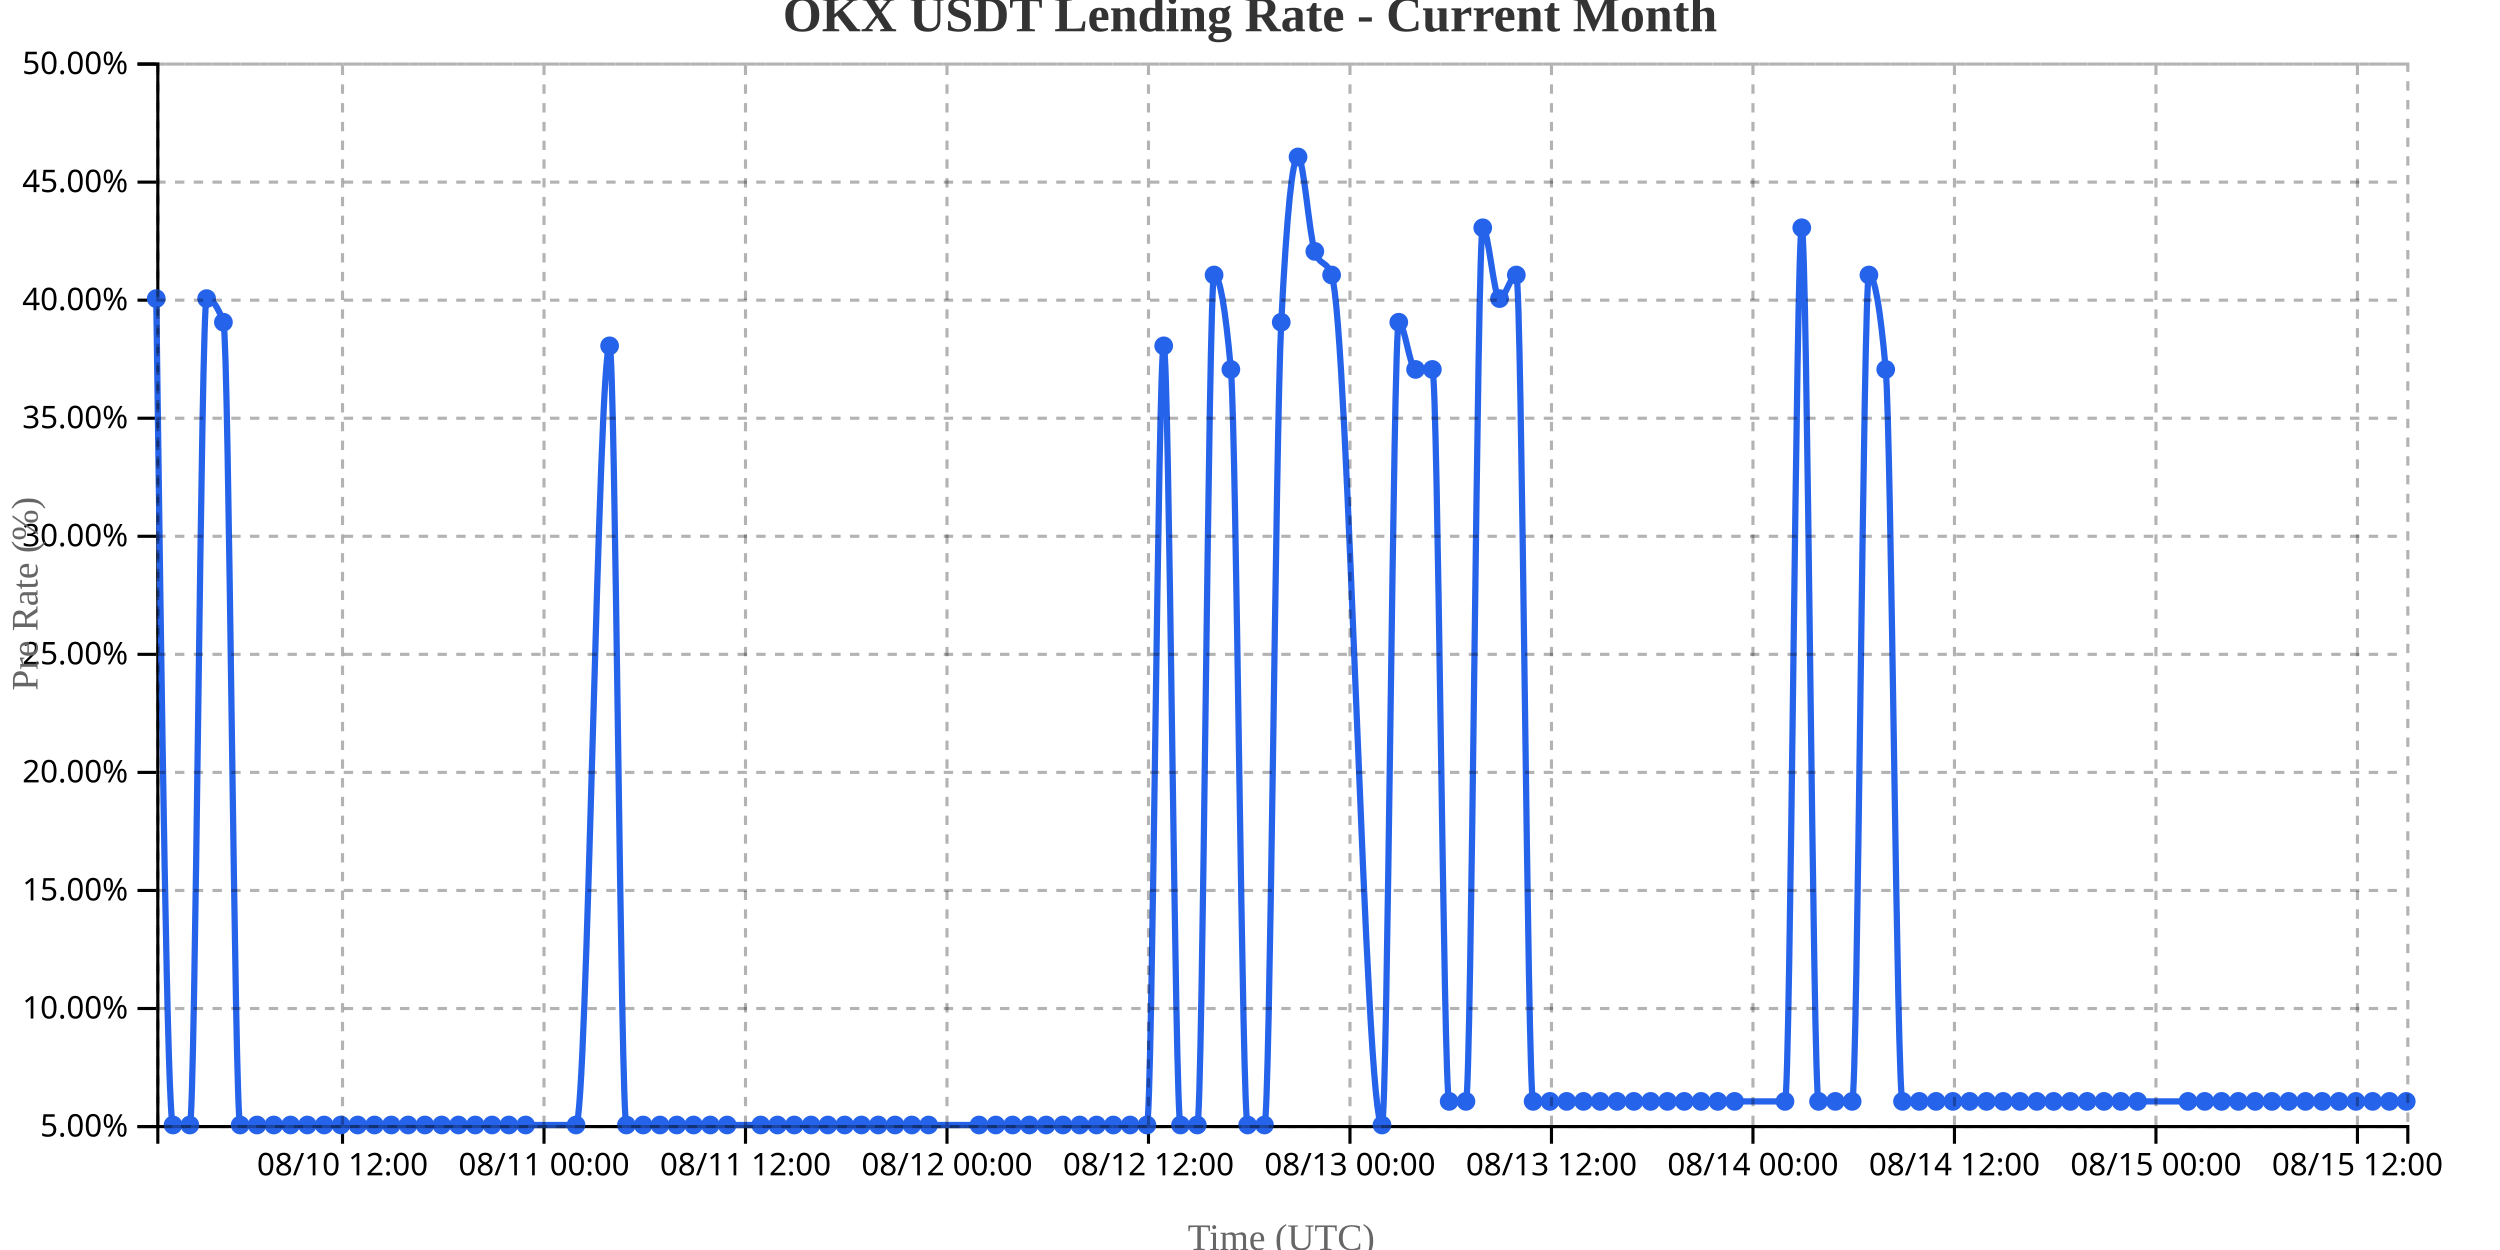
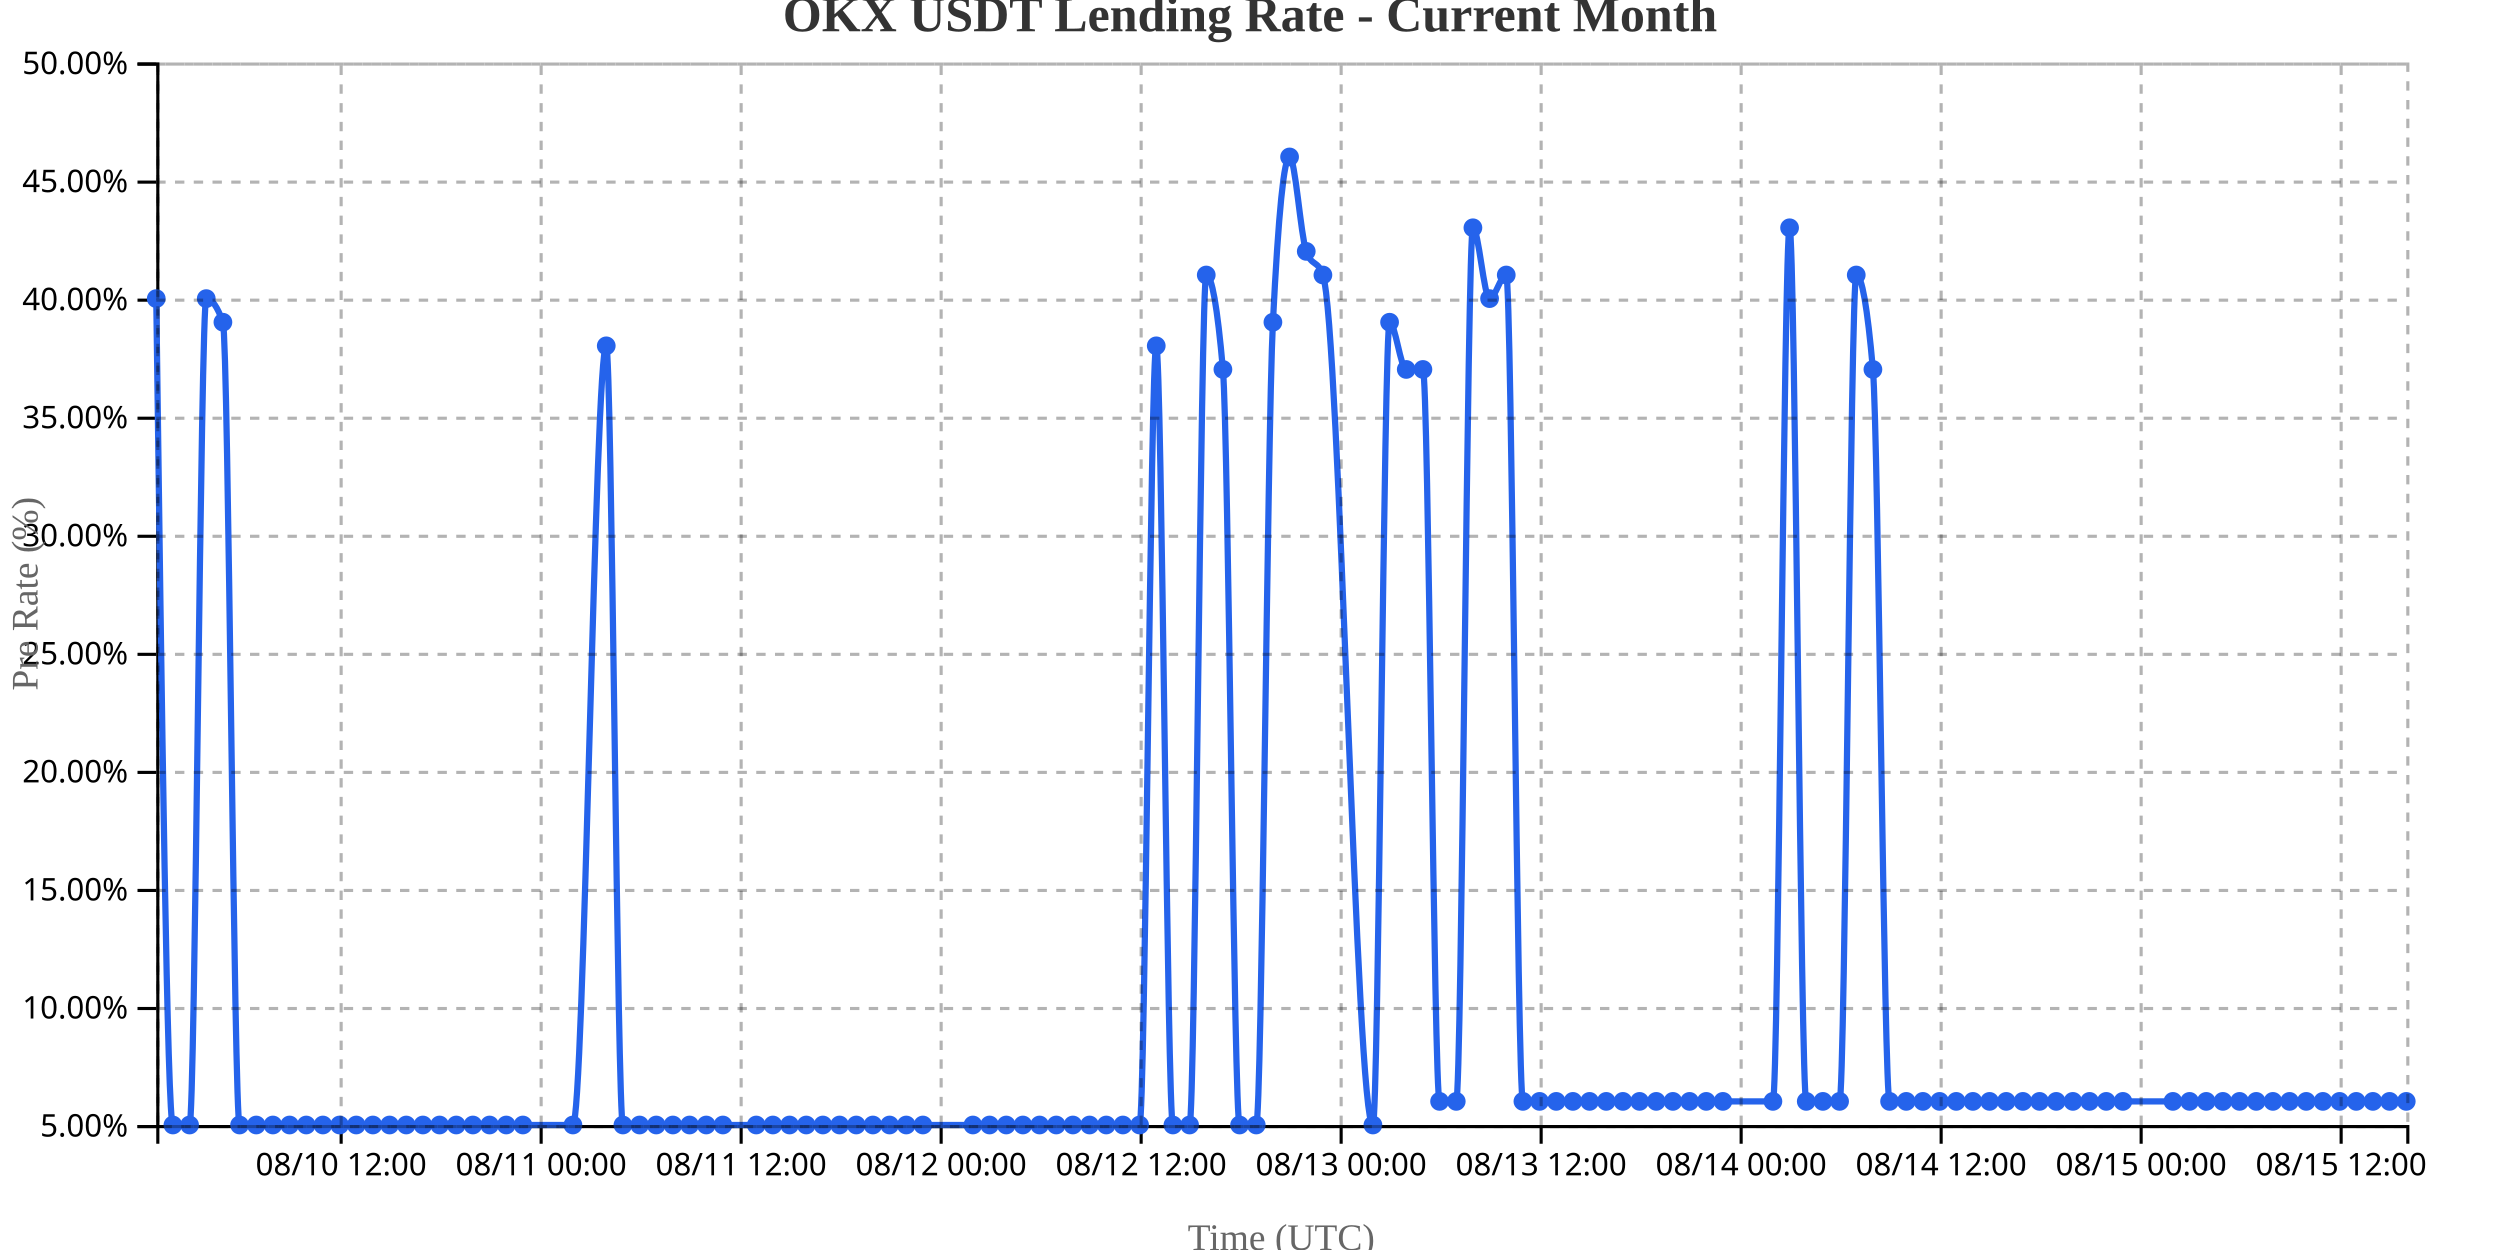
<svg xmlns="http://www.w3.org/2000/svg" width="800" height="400">
  <g transform="translate(50,20)">
    <g transform="translate(0,340)" fill="none" font-size="10" font-family="sans-serif" text-anchor="middle">
      <path class="domain" stroke="currentColor" d="M0.5,6V0.5H720.5V6" />
-       <g class="tick" opacity="1" transform="translate(59.60448,0)">
+       <g class="tick" opacity="1" transform="translate(59.16667,0)">
        <line stroke="currentColor" y2="6" />
        <text fill="currentColor" y="9" dy="0.71em">08/10 12:00</text>
      </g>
-       <g class="tick" opacity="1" transform="translate(124.0821,0)">
+       <g class="tick" opacity="1" transform="translate(123.1667,0)">
        <line stroke="currentColor" y2="6" />
        <text fill="currentColor" y="9" dy="0.71em">08/11 00:00</text>
      </g>
-       <g class="tick" opacity="1" transform="translate(188.5597,0)">
+       <g class="tick" opacity="1" transform="translate(187.1667,0)">
        <line stroke="currentColor" y2="6" />
        <text fill="currentColor" y="9" dy="0.71em">08/11 12:00</text>
      </g>
-       <g class="tick" opacity="1" transform="translate(253.0373,0)">
+       <g class="tick" opacity="1" transform="translate(251.1667,0)">
        <line stroke="currentColor" y2="6" />
        <text fill="currentColor" y="9" dy="0.71em">08/12 00:00</text>
      </g>
-       <g class="tick" opacity="1" transform="translate(317.5149,0)">
+       <g class="tick" opacity="1" transform="translate(315.1667,0)">
        <line stroke="currentColor" y2="6" />
        <text fill="currentColor" y="9" dy="0.71em">08/12 12:00</text>
      </g>
-       <g class="tick" opacity="1" transform="translate(381.9925,0)">
+       <g class="tick" opacity="1" transform="translate(379.1667,0)">
        <line stroke="currentColor" y2="6" />
        <text fill="currentColor" y="9" dy="0.71em">08/13 00:00</text>
      </g>
-       <g class="tick" opacity="1" transform="translate(446.4701,0)">
+       <g class="tick" opacity="1" transform="translate(443.1667,0)">
        <line stroke="currentColor" y2="6" />
        <text fill="currentColor" y="9" dy="0.71em">08/13 12:00</text>
      </g>
-       <g class="tick" opacity="1" transform="translate(510.9478,0)">
+       <g class="tick" opacity="1" transform="translate(507.1667,0)">
        <line stroke="currentColor" y2="6" />
        <text fill="currentColor" y="9" dy="0.71em">08/14 00:00</text>
      </g>
-       <g class="tick" opacity="1" transform="translate(575.4254,0)">
+       <g class="tick" opacity="1" transform="translate(571.1667,0)">
        <line stroke="currentColor" y2="6" />
        <text fill="currentColor" y="9" dy="0.71em">08/14 12:00</text>
      </g>
-       <g class="tick" opacity="1" transform="translate(639.903,0)">
+       <g class="tick" opacity="1" transform="translate(635.1667,0)">
        <line stroke="currentColor" y2="6" />
        <text fill="currentColor" y="9" dy="0.71em">08/15 00:00</text>
      </g>
-       <g class="tick" opacity="1" transform="translate(704.3806,0)">
+       <g class="tick" opacity="1" transform="translate(699.1667,0)">
        <line stroke="currentColor" y2="6" />
        <text fill="currentColor" y="9" dy="0.71em">08/15 12:00</text>
      </g>
    </g>
    <g fill="none" font-size="10" font-family="sans-serif" text-anchor="end">
      <path class="domain" stroke="currentColor" d="M-6,340.5H0.5V0.5H-6" />
      <g class="tick" opacity="1" transform="translate(0,340.5)">
        <line stroke="currentColor" x2="-6" />
        <text fill="currentColor" x="-9" dy="0.32em">5.00%</text>
      </g>
      <g class="tick" opacity="1" transform="translate(0,302.7222)">
        <line stroke="currentColor" x2="-6" />
        <text fill="currentColor" x="-9" dy="0.32em">10.00%</text>
      </g>
      <g class="tick" opacity="1" transform="translate(0,264.9444)">
        <line stroke="currentColor" x2="-6" />
        <text fill="currentColor" x="-9" dy="0.32em">15.00%</text>
      </g>
      <g class="tick" opacity="1" transform="translate(0,227.1667)">
        <line stroke="currentColor" x2="-6" />
        <text fill="currentColor" x="-9" dy="0.32em">20.00%</text>
      </g>
      <g class="tick" opacity="1" transform="translate(0,189.3889)">
        <line stroke="currentColor" x2="-6" />
        <text fill="currentColor" x="-9" dy="0.32em">25.00%</text>
      </g>
      <g class="tick" opacity="1" transform="translate(0,151.6111)">
        <line stroke="currentColor" x2="-6" />
        <text fill="currentColor" x="-9" dy="0.32em">30.00%</text>
      </g>
      <g class="tick" opacity="1" transform="translate(0,113.8333)">
        <line stroke="currentColor" x2="-6" />
        <text fill="currentColor" x="-9" dy="0.32em">35.00%</text>
      </g>
      <g class="tick" opacity="1" transform="translate(0,76.05556)">
        <line stroke="currentColor" x2="-6" />
        <text fill="currentColor" x="-9" dy="0.32em">40.00%</text>
      </g>
      <g class="tick" opacity="1" transform="translate(0,38.27778)">
        <line stroke="currentColor" x2="-6" />
        <text fill="currentColor" x="-9" dy="0.32em">45.00%</text>
      </g>
      <g class="tick" opacity="1" transform="translate(0,0.5)">
        <line stroke="currentColor" x2="-6" />
        <text fill="currentColor" x="-9" dy="0.32em">50.00%</text>
      </g>
    </g>
    <text transform="rotate(-90)" y="-50" x="-170" dy="1em" style="text-anchor: middle; font-size: 12px; fill: #666;">Pre Rate (%)</text>
    <text transform="translate(360, 380)" style="text-anchor: middle; font-size: 12px; fill: #666;">Time (UTC)</text>
-     <path fill="none" stroke="#2563eb" stroke-width="2" d="M0,75.556C1.791,207.778,3.582,340,5.373,340C7.164,340,8.955,340,10.746,340C12.537,340,14.328,75.556,16.119,75.556C17.91,75.556,19.701,78.074,21.493,83.111C23.284,88.148,25.075,340,26.866,340C28.657,340,30.448,340,32.239,340C34.03,340,35.821,340,37.612,340C39.403,340,41.194,340,42.985,340C44.776,340,46.567,340,48.358,340C50.149,340,51.94,340,53.731,340C55.522,340,57.313,340,59.104,340C60.896,340,62.687,340,64.478,340C66.269,340,68.06,340,69.851,340C71.642,340,73.433,340,75.224,340C77.015,340,78.806,340,80.597,340C82.388,340,84.179,340,85.97,340C87.761,340,89.552,340,91.343,340C93.134,340,94.925,340,96.716,340C98.507,340,100.299,340,102.09,340C103.881,340,105.672,340,107.463,340C109.254,340,111.045,340,112.836,340C114.627,340,116.418,340,118.209,340C123.582,340,128.955,340,134.328,340C137.91,340,141.493,90.667,145.075,90.667C146.866,90.667,148.657,340,150.448,340C152.239,340,154.03,340,155.821,340C157.612,340,159.403,340,161.194,340C162.985,340,164.776,340,166.567,340C168.358,340,170.149,340,171.94,340C173.731,340,175.522,340,177.313,340C179.104,340,180.896,340,182.687,340C186.269,340,189.851,340,193.433,340C195.224,340,197.015,340,198.806,340C200.597,340,202.388,340,204.179,340C205.97,340,207.761,340,209.552,340C211.343,340,213.134,340,214.925,340C216.716,340,218.507,340,220.299,340C222.09,340,223.881,340,225.672,340C227.463,340,229.254,340,231.045,340C232.836,340,234.627,340,236.418,340C238.209,340,240,340,241.791,340C243.582,340,245.373,340,247.164,340C252.537,340,257.91,340,263.284,340C265.075,340,266.866,340,268.657,340C270.448,340,272.239,340,274.03,340C275.821,340,277.612,340,279.403,340C281.194,340,282.985,340,284.776,340C286.567,340,288.358,340,290.149,340C291.94,340,293.731,340,295.522,340C297.313,340,299.104,340,300.896,340C302.687,340,304.478,340,306.269,340C308.06,340,309.851,340,311.642,340C313.433,340,315.224,340,317.015,340C318.806,340,320.597,90.667,322.388,90.667C324.179,90.667,325.97,340,327.761,340C329.552,340,331.343,340,333.134,340C334.925,340,336.716,68,338.507,68C340.299,68,342.09,78.074,343.881,98.222C345.672,118.37,347.463,340,349.254,340C351.045,340,352.836,340,354.627,340C356.418,340,358.209,118.37,360,83.111C361.791,47.852,363.582,30.222,365.373,30.222C367.164,30.222,368.955,55.407,370.746,60.444C372.537,65.481,374.328,62.963,376.119,68C381.493,83.111,386.866,340,392.239,340C394.03,340,395.821,83.111,397.612,83.111C399.403,83.111,401.194,98.222,402.985,98.222C404.776,98.222,406.567,98.222,408.358,98.222C410.149,98.222,411.94,332.444,413.731,332.444C415.522,332.444,417.313,332.444,419.104,332.444C420.896,332.444,422.687,52.889,424.478,52.889C426.269,52.889,428.06,75.556,429.851,75.556C431.642,75.556,433.433,68,435.224,68C437.015,68,438.806,332.444,440.597,332.444C442.388,332.444,444.179,332.444,445.97,332.444C447.761,332.444,449.552,332.444,451.343,332.444C453.134,332.444,454.925,332.444,456.716,332.444C458.507,332.444,460.299,332.444,462.09,332.444C463.881,332.444,465.672,332.444,467.463,332.444C469.254,332.444,471.045,332.444,472.836,332.444C474.627,332.444,476.418,332.444,478.209,332.444C480,332.444,481.791,332.444,483.582,332.444C485.373,332.444,487.164,332.444,488.955,332.444C490.746,332.444,492.537,332.444,494.328,332.444C496.119,332.444,497.91,332.444,499.701,332.444C501.493,332.444,503.284,332.444,505.075,332.444C510.448,332.444,515.821,332.444,521.194,332.444C522.985,332.444,524.776,52.889,526.567,52.889C528.358,52.889,530.149,332.444,531.94,332.444C533.731,332.444,535.522,332.444,537.313,332.444C539.104,332.444,540.896,332.444,542.687,332.444C544.478,332.444,546.269,68,548.06,68C549.851,68,551.642,78.074,553.433,98.222C555.224,118.37,557.015,332.444,558.806,332.444C560.597,332.444,562.388,332.444,564.179,332.444C565.97,332.444,567.761,332.444,569.552,332.444C571.343,332.444,573.134,332.444,574.925,332.444C576.716,332.444,578.507,332.444,580.299,332.444C582.09,332.444,583.881,332.444,585.672,332.444C587.463,332.444,589.254,332.444,591.045,332.444C592.836,332.444,594.627,332.444,596.418,332.444C598.209,332.444,600,332.444,601.791,332.444C603.582,332.444,605.373,332.444,607.164,332.444C608.955,332.444,610.746,332.444,612.537,332.444C614.328,332.444,616.119,332.444,617.91,332.444C619.701,332.444,621.493,332.444,623.284,332.444C625.075,332.444,626.866,332.444,628.657,332.444C630.448,332.444,632.239,332.444,634.03,332.444C639.403,332.444,644.776,332.444,650.149,332.444C651.94,332.444,653.731,332.444,655.522,332.444C657.313,332.444,659.104,332.444,660.896,332.444C662.687,332.444,664.478,332.444,666.269,332.444C668.06,332.444,669.851,332.444,671.642,332.444C673.433,332.444,675.224,332.444,677.015,332.444C678.806,332.444,680.597,332.444,682.388,332.444C684.179,332.444,685.97,332.444,687.761,332.444C689.552,332.444,691.343,332.444,693.134,332.444C694.925,332.444,696.716,332.444,698.507,332.444C700.299,332.444,702.09,332.444,703.881,332.444C705.672,332.444,707.463,332.444,709.254,332.444C711.045,332.444,712.836,332.444,714.627,332.444C716.418,332.444,718.209,332.444,720,332.444" />
+     <path fill="none" stroke="#2563eb" stroke-width="2" d="M0,75.556C1.778,207.778,3.556,340,5.333,340C7.111,340,8.889,340,10.667,340C12.444,340,14.222,75.556,16,75.556C17.778,75.556,19.556,78.074,21.333,83.111C23.111,88.148,24.889,340,26.667,340C28.444,340,30.222,340,32,340C33.778,340,35.556,340,37.333,340C39.111,340,40.889,340,42.667,340C44.444,340,46.222,340,48,340C49.778,340,51.556,340,53.333,340C55.111,340,56.889,340,58.667,340C60.444,340,62.222,340,64,340C65.778,340,67.556,340,69.333,340C71.111,340,72.889,340,74.667,340C76.444,340,78.222,340,80,340C81.778,340,83.556,340,85.333,340C87.111,340,88.889,340,90.667,340C92.444,340,94.222,340,96,340C97.778,340,99.556,340,101.333,340C103.111,340,104.889,340,106.667,340C108.444,340,110.222,340,112,340C113.778,340,115.556,340,117.333,340C122.667,340,128,340,133.333,340C136.889,340,140.444,90.667,144,90.667C145.778,90.667,147.556,340,149.333,340C151.111,340,152.889,340,154.667,340C156.444,340,158.222,340,160,340C161.778,340,163.556,340,165.333,340C167.111,340,168.889,340,170.667,340C172.444,340,174.222,340,176,340C177.778,340,179.556,340,181.333,340C184.889,340,188.444,340,192,340C193.778,340,195.556,340,197.333,340C199.111,340,200.889,340,202.667,340C204.444,340,206.222,340,208,340C209.778,340,211.556,340,213.333,340C215.111,340,216.889,340,218.667,340C220.444,340,222.222,340,224,340C225.778,340,227.556,340,229.333,340C231.111,340,232.889,340,234.667,340C236.444,340,238.222,340,240,340C241.778,340,243.556,340,245.333,340C250.667,340,256,340,261.333,340C263.111,340,264.889,340,266.667,340C268.444,340,270.222,340,272,340C273.778,340,275.556,340,277.333,340C279.111,340,280.889,340,282.667,340C284.444,340,286.222,340,288,340C289.778,340,291.556,340,293.333,340C295.111,340,296.889,340,298.667,340C300.444,340,302.222,340,304,340C305.778,340,307.556,340,309.333,340C311.111,340,312.889,340,314.667,340C316.444,340,318.222,90.667,320,90.667C321.778,90.667,323.556,340,325.333,340C327.111,340,328.889,340,330.667,340C332.444,340,334.222,68,336,68C337.778,68,339.556,78.074,341.333,98.222C343.111,118.37,344.889,340,346.667,340C348.444,340,350.222,340,352,340C353.778,340,355.556,118.37,357.333,83.111C359.111,47.852,360.889,30.222,362.667,30.222C364.444,30.222,366.222,55.407,368,60.444C369.778,65.481,371.556,62.963,373.333,68C378.667,83.111,384,340,389.333,340C391.111,340,392.889,83.111,394.667,83.111C396.444,83.111,398.222,98.222,400,98.222C401.778,98.222,403.556,98.222,405.333,98.222C407.111,98.222,408.889,332.444,410.667,332.444C412.444,332.444,414.222,332.444,416,332.444C417.778,332.444,419.556,52.889,421.333,52.889C423.111,52.889,424.889,75.556,426.667,75.556C428.444,75.556,430.222,68,432,68C433.778,68,435.556,332.444,437.333,332.444C439.111,332.444,440.889,332.444,442.667,332.444C444.444,332.444,446.222,332.444,448,332.444C449.778,332.444,451.556,332.444,453.333,332.444C455.111,332.444,456.889,332.444,458.667,332.444C460.444,332.444,462.222,332.444,464,332.444C465.778,332.444,467.556,332.444,469.333,332.444C471.111,332.444,472.889,332.444,474.667,332.444C476.444,332.444,478.222,332.444,480,332.444C481.778,332.444,483.556,332.444,485.333,332.444C487.111,332.444,488.889,332.444,490.667,332.444C492.444,332.444,494.222,332.444,496,332.444C497.778,332.444,499.556,332.444,501.333,332.444C506.667,332.444,512,332.444,517.333,332.444C519.111,332.444,520.889,52.889,522.667,52.889C524.444,52.889,526.222,332.444,528,332.444C529.778,332.444,531.556,332.444,533.333,332.444C535.111,332.444,536.889,332.444,538.667,332.444C540.444,332.444,542.222,68,544,68C545.778,68,547.556,78.074,549.333,98.222C551.111,118.37,552.889,332.444,554.667,332.444C556.444,332.444,558.222,332.444,560,332.444C561.778,332.444,563.556,332.444,565.333,332.444C567.111,332.444,568.889,332.444,570.667,332.444C572.444,332.444,574.222,332.444,576,332.444C577.778,332.444,579.556,332.444,581.333,332.444C583.111,332.444,584.889,332.444,586.667,332.444C588.444,332.444,590.222,332.444,592,332.444C593.778,332.444,595.556,332.444,597.333,332.444C599.111,332.444,600.889,332.444,602.667,332.444C604.444,332.444,606.222,332.444,608,332.444C609.778,332.444,611.556,332.444,613.333,332.444C615.111,332.444,616.889,332.444,618.667,332.444C620.444,332.444,622.222,332.444,624,332.444C625.778,332.444,627.556,332.444,629.333,332.444C634.667,332.444,640,332.444,645.333,332.444C647.111,332.444,648.889,332.444,650.667,332.444C652.444,332.444,654.222,332.444,656,332.444C657.778,332.444,659.556,332.444,661.333,332.444C663.111,332.444,664.889,332.444,666.667,332.444C668.444,332.444,670.222,332.444,672,332.444C673.778,332.444,675.556,332.444,677.333,332.444C679.111,332.444,680.889,332.444,682.667,332.444C684.444,332.444,686.222,332.444,688,332.444C689.778,332.444,691.556,332.444,693.333,332.444C695.111,332.444,696.889,332.444,698.667,332.444C700.444,332.444,702.222,332.444,704,332.444C705.778,332.444,707.556,332.444,709.333,332.444C711.111,332.444,712.889,332.444,714.667,332.444C716.444,332.444,718.222,332.444,720,332.444" />
    <circle class="dot" cx="0" cy="75.556" r="3" fill="#2563eb" />
-     <circle class="dot" cx="5.373" cy="340" r="3" fill="#2563eb" />
-     <circle class="dot" cx="10.746" cy="340" r="3" fill="#2563eb" />
-     <circle class="dot" cx="16.119" cy="75.556" r="3" fill="#2563eb" />
-     <circle class="dot" cx="21.493" cy="83.111" r="3" fill="#2563eb" />
-     <circle class="dot" cx="26.866" cy="340" r="3" fill="#2563eb" />
-     <circle class="dot" cx="32.239" cy="340" r="3" fill="#2563eb" />
-     <circle class="dot" cx="37.612" cy="340" r="3" fill="#2563eb" />
-     <circle class="dot" cx="42.985" cy="340" r="3" fill="#2563eb" />
-     <circle class="dot" cx="48.358" cy="340" r="3" fill="#2563eb" />
-     <circle class="dot" cx="53.731" cy="340" r="3" fill="#2563eb" />
-     <circle class="dot" cx="59.104" cy="340" r="3" fill="#2563eb" />
-     <circle class="dot" cx="64.478" cy="340" r="3" fill="#2563eb" />
-     <circle class="dot" cx="69.851" cy="340" r="3" fill="#2563eb" />
-     <circle class="dot" cx="75.224" cy="340" r="3" fill="#2563eb" />
-     <circle class="dot" cx="80.597" cy="340" r="3" fill="#2563eb" />
-     <circle class="dot" cx="85.97" cy="340" r="3" fill="#2563eb" />
-     <circle class="dot" cx="91.343" cy="340" r="3" fill="#2563eb" />
-     <circle class="dot" cx="96.716" cy="340" r="3" fill="#2563eb" />
-     <circle class="dot" cx="102.09" cy="340" r="3" fill="#2563eb" />
-     <circle class="dot" cx="107.463" cy="340" r="3" fill="#2563eb" />
-     <circle class="dot" cx="112.836" cy="340" r="3" fill="#2563eb" />
-     <circle class="dot" cx="118.209" cy="340" r="3" fill="#2563eb" />
-     <circle class="dot" cx="134.328" cy="340" r="3" fill="#2563eb" />
-     <circle class="dot" cx="145.075" cy="90.667" r="3" fill="#2563eb" />
-     <circle class="dot" cx="150.448" cy="340" r="3" fill="#2563eb" />
-     <circle class="dot" cx="155.821" cy="340" r="3" fill="#2563eb" />
-     <circle class="dot" cx="161.194" cy="340" r="3" fill="#2563eb" />
-     <circle class="dot" cx="166.567" cy="340" r="3" fill="#2563eb" />
-     <circle class="dot" cx="171.94" cy="340" r="3" fill="#2563eb" />
-     <circle class="dot" cx="177.313" cy="340" r="3" fill="#2563eb" />
-     <circle class="dot" cx="182.687" cy="340" r="3" fill="#2563eb" />
-     <circle class="dot" cx="193.433" cy="340" r="3" fill="#2563eb" />
-     <circle class="dot" cx="198.806" cy="340" r="3" fill="#2563eb" />
-     <circle class="dot" cx="204.179" cy="340" r="3" fill="#2563eb" />
-     <circle class="dot" cx="209.552" cy="340" r="3" fill="#2563eb" />
-     <circle class="dot" cx="214.925" cy="340" r="3" fill="#2563eb" />
-     <circle class="dot" cx="220.299" cy="340" r="3" fill="#2563eb" />
-     <circle class="dot" cx="225.672" cy="340" r="3" fill="#2563eb" />
-     <circle class="dot" cx="231.045" cy="340" r="3" fill="#2563eb" />
-     <circle class="dot" cx="236.418" cy="340" r="3" fill="#2563eb" />
-     <circle class="dot" cx="241.791" cy="340" r="3" fill="#2563eb" />
-     <circle class="dot" cx="247.164" cy="340" r="3" fill="#2563eb" />
-     <circle class="dot" cx="263.284" cy="340" r="3" fill="#2563eb" />
-     <circle class="dot" cx="268.657" cy="340" r="3" fill="#2563eb" />
-     <circle class="dot" cx="274.03" cy="340" r="3" fill="#2563eb" />
-     <circle class="dot" cx="279.403" cy="340" r="3" fill="#2563eb" />
-     <circle class="dot" cx="284.776" cy="340" r="3" fill="#2563eb" />
-     <circle class="dot" cx="290.149" cy="340" r="3" fill="#2563eb" />
-     <circle class="dot" cx="295.522" cy="340" r="3" fill="#2563eb" />
-     <circle class="dot" cx="300.896" cy="340" r="3" fill="#2563eb" />
-     <circle class="dot" cx="306.269" cy="340" r="3" fill="#2563eb" />
-     <circle class="dot" cx="311.642" cy="340" r="3" fill="#2563eb" />
-     <circle class="dot" cx="317.015" cy="340" r="3" fill="#2563eb" />
-     <circle class="dot" cx="322.388" cy="90.667" r="3" fill="#2563eb" />
-     <circle class="dot" cx="327.761" cy="340" r="3" fill="#2563eb" />
-     <circle class="dot" cx="333.134" cy="340" r="3" fill="#2563eb" />
-     <circle class="dot" cx="338.507" cy="68" r="3" fill="#2563eb" />
-     <circle class="dot" cx="343.881" cy="98.222" r="3" fill="#2563eb" />
-     <circle class="dot" cx="349.254" cy="340" r="3" fill="#2563eb" />
-     <circle class="dot" cx="354.627" cy="340" r="3" fill="#2563eb" />
-     <circle class="dot" cx="360" cy="83.111" r="3" fill="#2563eb" />
-     <circle class="dot" cx="365.373" cy="30.222" r="3" fill="#2563eb" />
-     <circle class="dot" cx="370.746" cy="60.444" r="3" fill="#2563eb" />
-     <circle class="dot" cx="376.119" cy="68" r="3" fill="#2563eb" />
-     <circle class="dot" cx="392.239" cy="340" r="3" fill="#2563eb" />
-     <circle class="dot" cx="397.612" cy="83.111" r="3" fill="#2563eb" />
-     <circle class="dot" cx="402.985" cy="98.222" r="3" fill="#2563eb" />
-     <circle class="dot" cx="408.358" cy="98.222" r="3" fill="#2563eb" />
-     <circle class="dot" cx="413.731" cy="332.444" r="3" fill="#2563eb" />
-     <circle class="dot" cx="419.104" cy="332.444" r="3" fill="#2563eb" />
-     <circle class="dot" cx="424.478" cy="52.889" r="3" fill="#2563eb" />
-     <circle class="dot" cx="429.851" cy="75.556" r="3" fill="#2563eb" />
-     <circle class="dot" cx="435.224" cy="68" r="3" fill="#2563eb" />
-     <circle class="dot" cx="440.597" cy="332.444" r="3" fill="#2563eb" />
-     <circle class="dot" cx="445.97" cy="332.444" r="3" fill="#2563eb" />
-     <circle class="dot" cx="451.343" cy="332.444" r="3" fill="#2563eb" />
-     <circle class="dot" cx="456.716" cy="332.444" r="3" fill="#2563eb" />
-     <circle class="dot" cx="462.09" cy="332.444" r="3" fill="#2563eb" />
-     <circle class="dot" cx="467.463" cy="332.444" r="3" fill="#2563eb" />
-     <circle class="dot" cx="472.836" cy="332.444" r="3" fill="#2563eb" />
-     <circle class="dot" cx="478.209" cy="332.444" r="3" fill="#2563eb" />
-     <circle class="dot" cx="483.582" cy="332.444" r="3" fill="#2563eb" />
-     <circle class="dot" cx="488.955" cy="332.444" r="3" fill="#2563eb" />
-     <circle class="dot" cx="494.328" cy="332.444" r="3" fill="#2563eb" />
-     <circle class="dot" cx="499.701" cy="332.444" r="3" fill="#2563eb" />
-     <circle class="dot" cx="505.075" cy="332.444" r="3" fill="#2563eb" />
-     <circle class="dot" cx="521.194" cy="332.444" r="3" fill="#2563eb" />
-     <circle class="dot" cx="526.567" cy="52.889" r="3" fill="#2563eb" />
-     <circle class="dot" cx="531.94" cy="332.444" r="3" fill="#2563eb" />
-     <circle class="dot" cx="537.313" cy="332.444" r="3" fill="#2563eb" />
-     <circle class="dot" cx="542.687" cy="332.444" r="3" fill="#2563eb" />
-     <circle class="dot" cx="548.06" cy="68" r="3" fill="#2563eb" />
-     <circle class="dot" cx="553.433" cy="98.222" r="3" fill="#2563eb" />
-     <circle class="dot" cx="558.806" cy="332.444" r="3" fill="#2563eb" />
-     <circle class="dot" cx="564.179" cy="332.444" r="3" fill="#2563eb" />
-     <circle class="dot" cx="569.552" cy="332.444" r="3" fill="#2563eb" />
-     <circle class="dot" cx="574.925" cy="332.444" r="3" fill="#2563eb" />
-     <circle class="dot" cx="580.299" cy="332.444" r="3" fill="#2563eb" />
-     <circle class="dot" cx="585.672" cy="332.444" r="3" fill="#2563eb" />
-     <circle class="dot" cx="591.045" cy="332.444" r="3" fill="#2563eb" />
-     <circle class="dot" cx="596.418" cy="332.444" r="3" fill="#2563eb" />
-     <circle class="dot" cx="601.791" cy="332.444" r="3" fill="#2563eb" />
-     <circle class="dot" cx="607.164" cy="332.444" r="3" fill="#2563eb" />
-     <circle class="dot" cx="612.537" cy="332.444" r="3" fill="#2563eb" />
-     <circle class="dot" cx="617.91" cy="332.444" r="3" fill="#2563eb" />
-     <circle class="dot" cx="623.284" cy="332.444" r="3" fill="#2563eb" />
-     <circle class="dot" cx="628.657" cy="332.444" r="3" fill="#2563eb" />
-     <circle class="dot" cx="634.03" cy="332.444" r="3" fill="#2563eb" />
-     <circle class="dot" cx="650.149" cy="332.444" r="3" fill="#2563eb" />
-     <circle class="dot" cx="655.522" cy="332.444" r="3" fill="#2563eb" />
-     <circle class="dot" cx="660.896" cy="332.444" r="3" fill="#2563eb" />
-     <circle class="dot" cx="666.269" cy="332.444" r="3" fill="#2563eb" />
-     <circle class="dot" cx="671.642" cy="332.444" r="3" fill="#2563eb" />
-     <circle class="dot" cx="677.015" cy="332.444" r="3" fill="#2563eb" />
-     <circle class="dot" cx="682.388" cy="332.444" r="3" fill="#2563eb" />
-     <circle class="dot" cx="687.761" cy="332.444" r="3" fill="#2563eb" />
-     <circle class="dot" cx="693.134" cy="332.444" r="3" fill="#2563eb" />
-     <circle class="dot" cx="698.507" cy="332.444" r="3" fill="#2563eb" />
-     <circle class="dot" cx="703.881" cy="332.444" r="3" fill="#2563eb" />
-     <circle class="dot" cx="709.254" cy="332.444" r="3" fill="#2563eb" />
-     <circle class="dot" cx="714.627" cy="332.444" r="3" fill="#2563eb" />
+     <circle class="dot" cx="5.333" cy="340" r="3" fill="#2563eb" />
+     <circle class="dot" cx="10.667" cy="340" r="3" fill="#2563eb" />
+     <circle class="dot" cx="16" cy="75.556" r="3" fill="#2563eb" />
+     <circle class="dot" cx="21.333" cy="83.111" r="3" fill="#2563eb" />
+     <circle class="dot" cx="26.667" cy="340" r="3" fill="#2563eb" />
+     <circle class="dot" cx="32" cy="340" r="3" fill="#2563eb" />
+     <circle class="dot" cx="37.333" cy="340" r="3" fill="#2563eb" />
+     <circle class="dot" cx="42.667" cy="340" r="3" fill="#2563eb" />
+     <circle class="dot" cx="48" cy="340" r="3" fill="#2563eb" />
+     <circle class="dot" cx="53.333" cy="340" r="3" fill="#2563eb" />
+     <circle class="dot" cx="58.667" cy="340" r="3" fill="#2563eb" />
+     <circle class="dot" cx="64" cy="340" r="3" fill="#2563eb" />
+     <circle class="dot" cx="69.333" cy="340" r="3" fill="#2563eb" />
+     <circle class="dot" cx="74.667" cy="340" r="3" fill="#2563eb" />
+     <circle class="dot" cx="80" cy="340" r="3" fill="#2563eb" />
+     <circle class="dot" cx="85.333" cy="340" r="3" fill="#2563eb" />
+     <circle class="dot" cx="90.667" cy="340" r="3" fill="#2563eb" />
+     <circle class="dot" cx="96" cy="340" r="3" fill="#2563eb" />
+     <circle class="dot" cx="101.333" cy="340" r="3" fill="#2563eb" />
+     <circle class="dot" cx="106.667" cy="340" r="3" fill="#2563eb" />
+     <circle class="dot" cx="112" cy="340" r="3" fill="#2563eb" />
+     <circle class="dot" cx="117.333" cy="340" r="3" fill="#2563eb" />
+     <circle class="dot" cx="133.333" cy="340" r="3" fill="#2563eb" />
+     <circle class="dot" cx="144" cy="90.667" r="3" fill="#2563eb" />
+     <circle class="dot" cx="149.333" cy="340" r="3" fill="#2563eb" />
+     <circle class="dot" cx="154.667" cy="340" r="3" fill="#2563eb" />
+     <circle class="dot" cx="160" cy="340" r="3" fill="#2563eb" />
+     <circle class="dot" cx="165.333" cy="340" r="3" fill="#2563eb" />
+     <circle class="dot" cx="170.667" cy="340" r="3" fill="#2563eb" />
+     <circle class="dot" cx="176" cy="340" r="3" fill="#2563eb" />
+     <circle class="dot" cx="181.333" cy="340" r="3" fill="#2563eb" />
+     <circle class="dot" cx="192" cy="340" r="3" fill="#2563eb" />
+     <circle class="dot" cx="197.333" cy="340" r="3" fill="#2563eb" />
+     <circle class="dot" cx="202.667" cy="340" r="3" fill="#2563eb" />
+     <circle class="dot" cx="208" cy="340" r="3" fill="#2563eb" />
+     <circle class="dot" cx="213.333" cy="340" r="3" fill="#2563eb" />
+     <circle class="dot" cx="218.667" cy="340" r="3" fill="#2563eb" />
+     <circle class="dot" cx="224" cy="340" r="3" fill="#2563eb" />
+     <circle class="dot" cx="229.333" cy="340" r="3" fill="#2563eb" />
+     <circle class="dot" cx="234.667" cy="340" r="3" fill="#2563eb" />
+     <circle class="dot" cx="240" cy="340" r="3" fill="#2563eb" />
+     <circle class="dot" cx="245.333" cy="340" r="3" fill="#2563eb" />
+     <circle class="dot" cx="261.333" cy="340" r="3" fill="#2563eb" />
+     <circle class="dot" cx="266.667" cy="340" r="3" fill="#2563eb" />
+     <circle class="dot" cx="272" cy="340" r="3" fill="#2563eb" />
+     <circle class="dot" cx="277.333" cy="340" r="3" fill="#2563eb" />
+     <circle class="dot" cx="282.667" cy="340" r="3" fill="#2563eb" />
+     <circle class="dot" cx="288" cy="340" r="3" fill="#2563eb" />
+     <circle class="dot" cx="293.333" cy="340" r="3" fill="#2563eb" />
+     <circle class="dot" cx="298.667" cy="340" r="3" fill="#2563eb" />
+     <circle class="dot" cx="304" cy="340" r="3" fill="#2563eb" />
+     <circle class="dot" cx="309.333" cy="340" r="3" fill="#2563eb" />
+     <circle class="dot" cx="314.667" cy="340" r="3" fill="#2563eb" />
+     <circle class="dot" cx="320" cy="90.667" r="3" fill="#2563eb" />
+     <circle class="dot" cx="325.333" cy="340" r="3" fill="#2563eb" />
+     <circle class="dot" cx="330.667" cy="340" r="3" fill="#2563eb" />
+     <circle class="dot" cx="336" cy="68" r="3" fill="#2563eb" />
+     <circle class="dot" cx="341.333" cy="98.222" r="3" fill="#2563eb" />
+     <circle class="dot" cx="346.667" cy="340" r="3" fill="#2563eb" />
+     <circle class="dot" cx="352" cy="340" r="3" fill="#2563eb" />
+     <circle class="dot" cx="357.333" cy="83.111" r="3" fill="#2563eb" />
+     <circle class="dot" cx="362.667" cy="30.222" r="3" fill="#2563eb" />
+     <circle class="dot" cx="368" cy="60.444" r="3" fill="#2563eb" />
+     <circle class="dot" cx="373.333" cy="68" r="3" fill="#2563eb" />
+     <circle class="dot" cx="389.333" cy="340" r="3" fill="#2563eb" />
+     <circle class="dot" cx="394.667" cy="83.111" r="3" fill="#2563eb" />
+     <circle class="dot" cx="400" cy="98.222" r="3" fill="#2563eb" />
+     <circle class="dot" cx="405.333" cy="98.222" r="3" fill="#2563eb" />
+     <circle class="dot" cx="410.667" cy="332.444" r="3" fill="#2563eb" />
+     <circle class="dot" cx="416" cy="332.444" r="3" fill="#2563eb" />
+     <circle class="dot" cx="421.333" cy="52.889" r="3" fill="#2563eb" />
+     <circle class="dot" cx="426.667" cy="75.556" r="3" fill="#2563eb" />
+     <circle class="dot" cx="432" cy="68" r="3" fill="#2563eb" />
+     <circle class="dot" cx="437.333" cy="332.444" r="3" fill="#2563eb" />
+     <circle class="dot" cx="442.667" cy="332.444" r="3" fill="#2563eb" />
+     <circle class="dot" cx="448" cy="332.444" r="3" fill="#2563eb" />
+     <circle class="dot" cx="453.333" cy="332.444" r="3" fill="#2563eb" />
+     <circle class="dot" cx="458.667" cy="332.444" r="3" fill="#2563eb" />
+     <circle class="dot" cx="464" cy="332.444" r="3" fill="#2563eb" />
+     <circle class="dot" cx="469.333" cy="332.444" r="3" fill="#2563eb" />
+     <circle class="dot" cx="474.667" cy="332.444" r="3" fill="#2563eb" />
+     <circle class="dot" cx="480" cy="332.444" r="3" fill="#2563eb" />
+     <circle class="dot" cx="485.333" cy="332.444" r="3" fill="#2563eb" />
+     <circle class="dot" cx="490.667" cy="332.444" r="3" fill="#2563eb" />
+     <circle class="dot" cx="496" cy="332.444" r="3" fill="#2563eb" />
+     <circle class="dot" cx="501.333" cy="332.444" r="3" fill="#2563eb" />
+     <circle class="dot" cx="517.333" cy="332.444" r="3" fill="#2563eb" />
+     <circle class="dot" cx="522.667" cy="52.889" r="3" fill="#2563eb" />
+     <circle class="dot" cx="528" cy="332.444" r="3" fill="#2563eb" />
+     <circle class="dot" cx="533.333" cy="332.444" r="3" fill="#2563eb" />
+     <circle class="dot" cx="538.667" cy="332.444" r="3" fill="#2563eb" />
+     <circle class="dot" cx="544" cy="68" r="3" fill="#2563eb" />
+     <circle class="dot" cx="549.333" cy="98.222" r="3" fill="#2563eb" />
+     <circle class="dot" cx="554.667" cy="332.444" r="3" fill="#2563eb" />
+     <circle class="dot" cx="560" cy="332.444" r="3" fill="#2563eb" />
+     <circle class="dot" cx="565.333" cy="332.444" r="3" fill="#2563eb" />
+     <circle class="dot" cx="570.667" cy="332.444" r="3" fill="#2563eb" />
+     <circle class="dot" cx="576" cy="332.444" r="3" fill="#2563eb" />
+     <circle class="dot" cx="581.333" cy="332.444" r="3" fill="#2563eb" />
+     <circle class="dot" cx="586.667" cy="332.444" r="3" fill="#2563eb" />
+     <circle class="dot" cx="592" cy="332.444" r="3" fill="#2563eb" />
+     <circle class="dot" cx="597.333" cy="332.444" r="3" fill="#2563eb" />
+     <circle class="dot" cx="602.667" cy="332.444" r="3" fill="#2563eb" />
+     <circle class="dot" cx="608" cy="332.444" r="3" fill="#2563eb" />
+     <circle class="dot" cx="613.333" cy="332.444" r="3" fill="#2563eb" />
+     <circle class="dot" cx="618.667" cy="332.444" r="3" fill="#2563eb" />
+     <circle class="dot" cx="624" cy="332.444" r="3" fill="#2563eb" />
+     <circle class="dot" cx="629.333" cy="332.444" r="3" fill="#2563eb" />
+     <circle class="dot" cx="645.333" cy="332.444" r="3" fill="#2563eb" />
+     <circle class="dot" cx="650.667" cy="332.444" r="3" fill="#2563eb" />
+     <circle class="dot" cx="656" cy="332.444" r="3" fill="#2563eb" />
+     <circle class="dot" cx="661.333" cy="332.444" r="3" fill="#2563eb" />
+     <circle class="dot" cx="666.667" cy="332.444" r="3" fill="#2563eb" />
+     <circle class="dot" cx="672" cy="332.444" r="3" fill="#2563eb" />
+     <circle class="dot" cx="677.333" cy="332.444" r="3" fill="#2563eb" />
+     <circle class="dot" cx="682.667" cy="332.444" r="3" fill="#2563eb" />
+     <circle class="dot" cx="688" cy="332.444" r="3" fill="#2563eb" />
+     <circle class="dot" cx="693.333" cy="332.444" r="3" fill="#2563eb" />
+     <circle class="dot" cx="698.667" cy="332.444" r="3" fill="#2563eb" />
+     <circle class="dot" cx="704" cy="332.444" r="3" fill="#2563eb" />
+     <circle class="dot" cx="709.333" cy="332.444" r="3" fill="#2563eb" />
+     <circle class="dot" cx="714.667" cy="332.444" r="3" fill="#2563eb" />
    <circle class="dot" cx="720" cy="332.444" r="3" fill="#2563eb" />
    <g class="grid" transform="translate(0,340)" fill="none" font-size="10" font-family="sans-serif" text-anchor="middle" style="stroke-dasharray: 3,3; opacity: 0.3;">
      <path class="domain" stroke="currentColor" d="M0.5,-340V0.5H720.5V-340" />
-       <g class="tick" opacity="1" transform="translate(59.60448,0)">
-         <line stroke="currentColor" y2="-340" />
-         <text fill="currentColor" y="3" dy="0.71em" />
-       </g>
-       <g class="tick" opacity="1" transform="translate(124.0821,0)">
-         <line stroke="currentColor" y2="-340" />
-         <text fill="currentColor" y="3" dy="0.71em" />
-       </g>
-       <g class="tick" opacity="1" transform="translate(188.5597,0)">
-         <line stroke="currentColor" y2="-340" />
-         <text fill="currentColor" y="3" dy="0.71em" />
-       </g>
-       <g class="tick" opacity="1" transform="translate(253.0373,0)">
-         <line stroke="currentColor" y2="-340" />
-         <text fill="currentColor" y="3" dy="0.71em" />
-       </g>
-       <g class="tick" opacity="1" transform="translate(317.5149,0)">
-         <line stroke="currentColor" y2="-340" />
-         <text fill="currentColor" y="3" dy="0.71em" />
-       </g>
-       <g class="tick" opacity="1" transform="translate(381.9925,0)">
-         <line stroke="currentColor" y2="-340" />
-         <text fill="currentColor" y="3" dy="0.71em" />
-       </g>
-       <g class="tick" opacity="1" transform="translate(446.4701,0)">
-         <line stroke="currentColor" y2="-340" />
-         <text fill="currentColor" y="3" dy="0.71em" />
-       </g>
-       <g class="tick" opacity="1" transform="translate(510.9478,0)">
-         <line stroke="currentColor" y2="-340" />
-         <text fill="currentColor" y="3" dy="0.71em" />
-       </g>
-       <g class="tick" opacity="1" transform="translate(575.4254,0)">
-         <line stroke="currentColor" y2="-340" />
-         <text fill="currentColor" y="3" dy="0.71em" />
-       </g>
-       <g class="tick" opacity="1" transform="translate(639.903,0)">
-         <line stroke="currentColor" y2="-340" />
-         <text fill="currentColor" y="3" dy="0.71em" />
-       </g>
-       <g class="tick" opacity="1" transform="translate(704.3806,0)">
+       <g class="tick" opacity="1" transform="translate(59.16667,0)">
+         <line stroke="currentColor" y2="-340" />
+         <text fill="currentColor" y="3" dy="0.71em" />
+       </g>
+       <g class="tick" opacity="1" transform="translate(123.1667,0)">
+         <line stroke="currentColor" y2="-340" />
+         <text fill="currentColor" y="3" dy="0.71em" />
+       </g>
+       <g class="tick" opacity="1" transform="translate(187.1667,0)">
+         <line stroke="currentColor" y2="-340" />
+         <text fill="currentColor" y="3" dy="0.71em" />
+       </g>
+       <g class="tick" opacity="1" transform="translate(251.1667,0)">
+         <line stroke="currentColor" y2="-340" />
+         <text fill="currentColor" y="3" dy="0.71em" />
+       </g>
+       <g class="tick" opacity="1" transform="translate(315.1667,0)">
+         <line stroke="currentColor" y2="-340" />
+         <text fill="currentColor" y="3" dy="0.71em" />
+       </g>
+       <g class="tick" opacity="1" transform="translate(379.1667,0)">
+         <line stroke="currentColor" y2="-340" />
+         <text fill="currentColor" y="3" dy="0.71em" />
+       </g>
+       <g class="tick" opacity="1" transform="translate(443.1667,0)">
+         <line stroke="currentColor" y2="-340" />
+         <text fill="currentColor" y="3" dy="0.71em" />
+       </g>
+       <g class="tick" opacity="1" transform="translate(507.1667,0)">
+         <line stroke="currentColor" y2="-340" />
+         <text fill="currentColor" y="3" dy="0.71em" />
+       </g>
+       <g class="tick" opacity="1" transform="translate(571.1667,0)">
+         <line stroke="currentColor" y2="-340" />
+         <text fill="currentColor" y="3" dy="0.71em" />
+       </g>
+       <g class="tick" opacity="1" transform="translate(635.1667,0)">
+         <line stroke="currentColor" y2="-340" />
+         <text fill="currentColor" y="3" dy="0.71em" />
+       </g>
+       <g class="tick" opacity="1" transform="translate(699.1667,0)">
        <line stroke="currentColor" y2="-340" />
        <text fill="currentColor" y="3" dy="0.71em" />
      </g>
    </g>
    <g class="grid" fill="none" font-size="10" font-family="sans-serif" text-anchor="end" style="stroke-dasharray: 3,3; opacity: 0.3;">
      <path class="domain" stroke="currentColor" d="M720,340.5H0.5V0.5H720" />
      <g class="tick" opacity="1" transform="translate(0,340.5)">
        <line stroke="currentColor" x2="720" />
        <text fill="currentColor" x="-3" dy="0.32em" />
      </g>
      <g class="tick" opacity="1" transform="translate(0,302.7222)">
        <line stroke="currentColor" x2="720" />
        <text fill="currentColor" x="-3" dy="0.32em" />
      </g>
      <g class="tick" opacity="1" transform="translate(0,264.9444)">
        <line stroke="currentColor" x2="720" />
        <text fill="currentColor" x="-3" dy="0.32em" />
      </g>
      <g class="tick" opacity="1" transform="translate(0,227.1667)">
        <line stroke="currentColor" x2="720" />
        <text fill="currentColor" x="-3" dy="0.32em" />
      </g>
      <g class="tick" opacity="1" transform="translate(0,189.3889)">
        <line stroke="currentColor" x2="720" />
        <text fill="currentColor" x="-3" dy="0.32em" />
      </g>
      <g class="tick" opacity="1" transform="translate(0,151.6111)">
        <line stroke="currentColor" x2="720" />
        <text fill="currentColor" x="-3" dy="0.32em" />
      </g>
      <g class="tick" opacity="1" transform="translate(0,113.8333)">
        <line stroke="currentColor" x2="720" />
        <text fill="currentColor" x="-3" dy="0.32em" />
      </g>
      <g class="tick" opacity="1" transform="translate(0,76.05556)">
        <line stroke="currentColor" x2="720" />
        <text fill="currentColor" x="-3" dy="0.32em" />
      </g>
      <g class="tick" opacity="1" transform="translate(0,38.27778)">
        <line stroke="currentColor" x2="720" />
        <text fill="currentColor" x="-3" dy="0.32em" />
      </g>
      <g class="tick" opacity="1" transform="translate(0,0.5)">
        <line stroke="currentColor" x2="720" />
        <text fill="currentColor" x="-3" dy="0.32em" />
      </g>
    </g>
  </g>
  <text x="400" y="10" text-anchor="middle" style="font-size: 16px; font-weight: bold; fill: #333;">OKX USDT Lending Rate - Current Month</text>
</svg>
